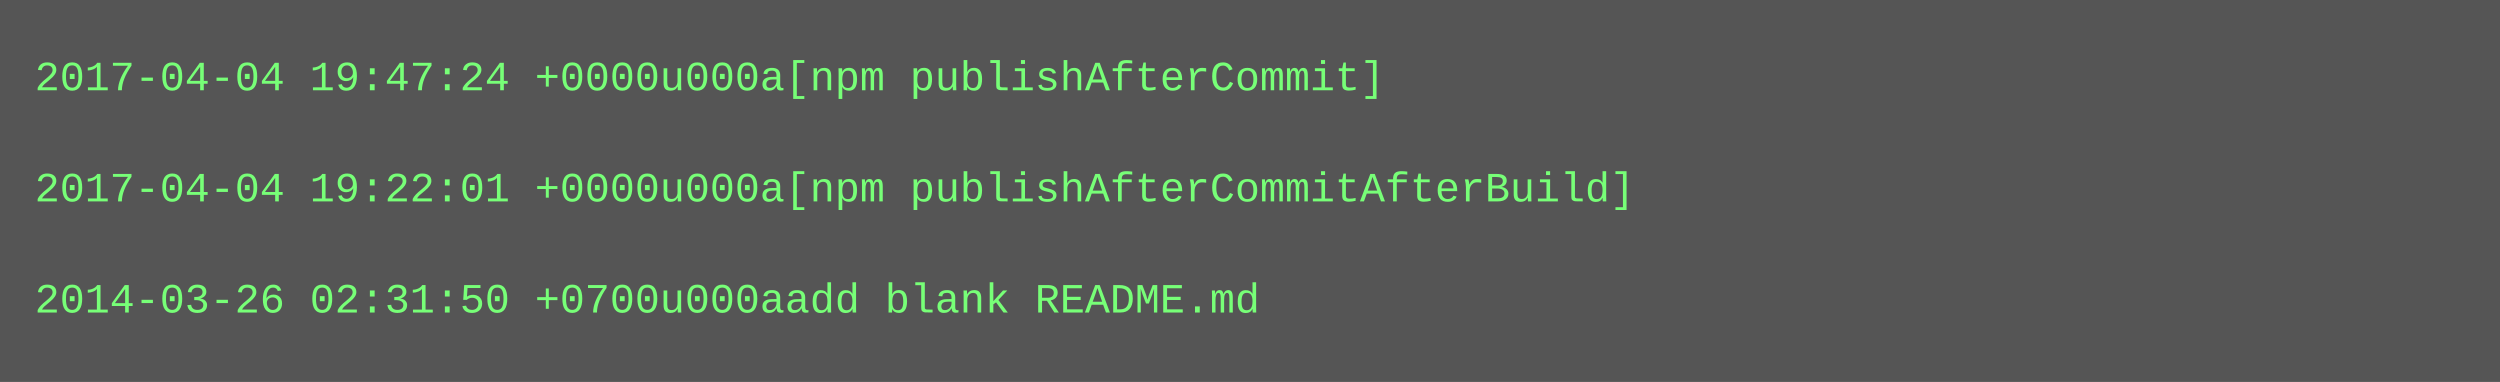
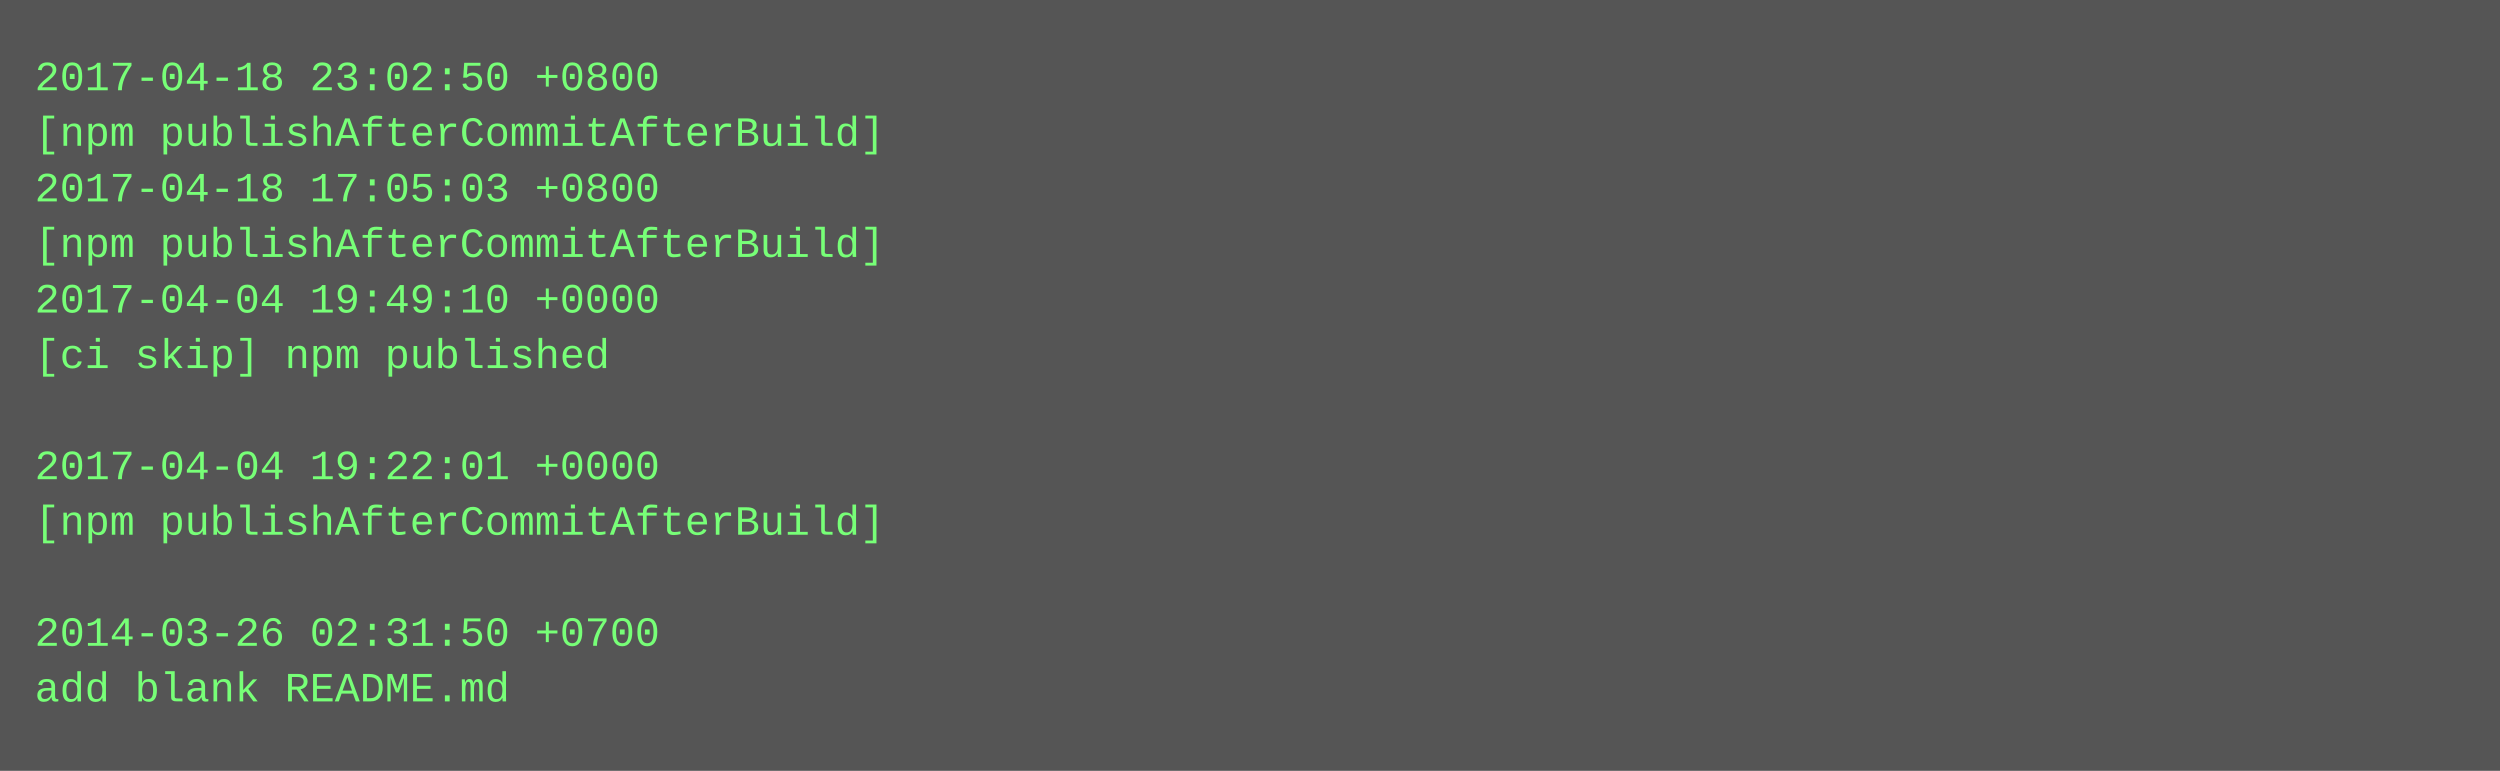
- <svg xmlns="http://www.w3.org/2000/svg" height="110" width="720">
-   <rect height="110" fill="#555" width="720" />
+ <svg xmlns="http://www.w3.org/2000/svg" height="222" width="720">
+   <rect height="222" fill="#555" width="720" />
  <text fill="#7f7" font-family="Courier New" font-size="12" xml:space="preserve">
-     <tspan x="10" y="26">2017-04-04 19:47:24 +0000u000a[npm publishAfterCommit]</tspan>
-     <tspan x="10" y="42" />
-     <tspan x="10" y="58">2017-04-04 19:22:01 +0000u000a[npm publishAfterCommitAfterBuild]</tspan>
-     <tspan x="10" y="74" />
-     <tspan x="10" y="90">2014-03-26 02:31:50 +0700u000aadd blank README.md</tspan>
+     <tspan x="10" y="26">2017-04-18 23:02:50 +0800</tspan>
+     <tspan x="10" y="42">[npm publishAfterCommitAfterBuild]</tspan>
+     <tspan x="10" y="58">2017-04-18 17:05:03 +0800</tspan>
+     <tspan x="10" y="74">[npm publishAfterCommitAfterBuild]</tspan>
+     <tspan x="10" y="90">2017-04-04 19:49:10 +0000</tspan>
+     <tspan x="10" y="106">[ci skip] npm published</tspan>
+     <tspan x="10" y="122" />
+     <tspan x="10" y="138">2017-04-04 19:22:01 +0000</tspan>
+     <tspan x="10" y="154">[npm publishAfterCommitAfterBuild]</tspan>
+     <tspan x="10" y="170" />
+     <tspan x="10" y="186">2014-03-26 02:31:50 +0700</tspan>
+     <tspan x="10" y="202">add blank README.md</tspan>
  </text>
</svg>
